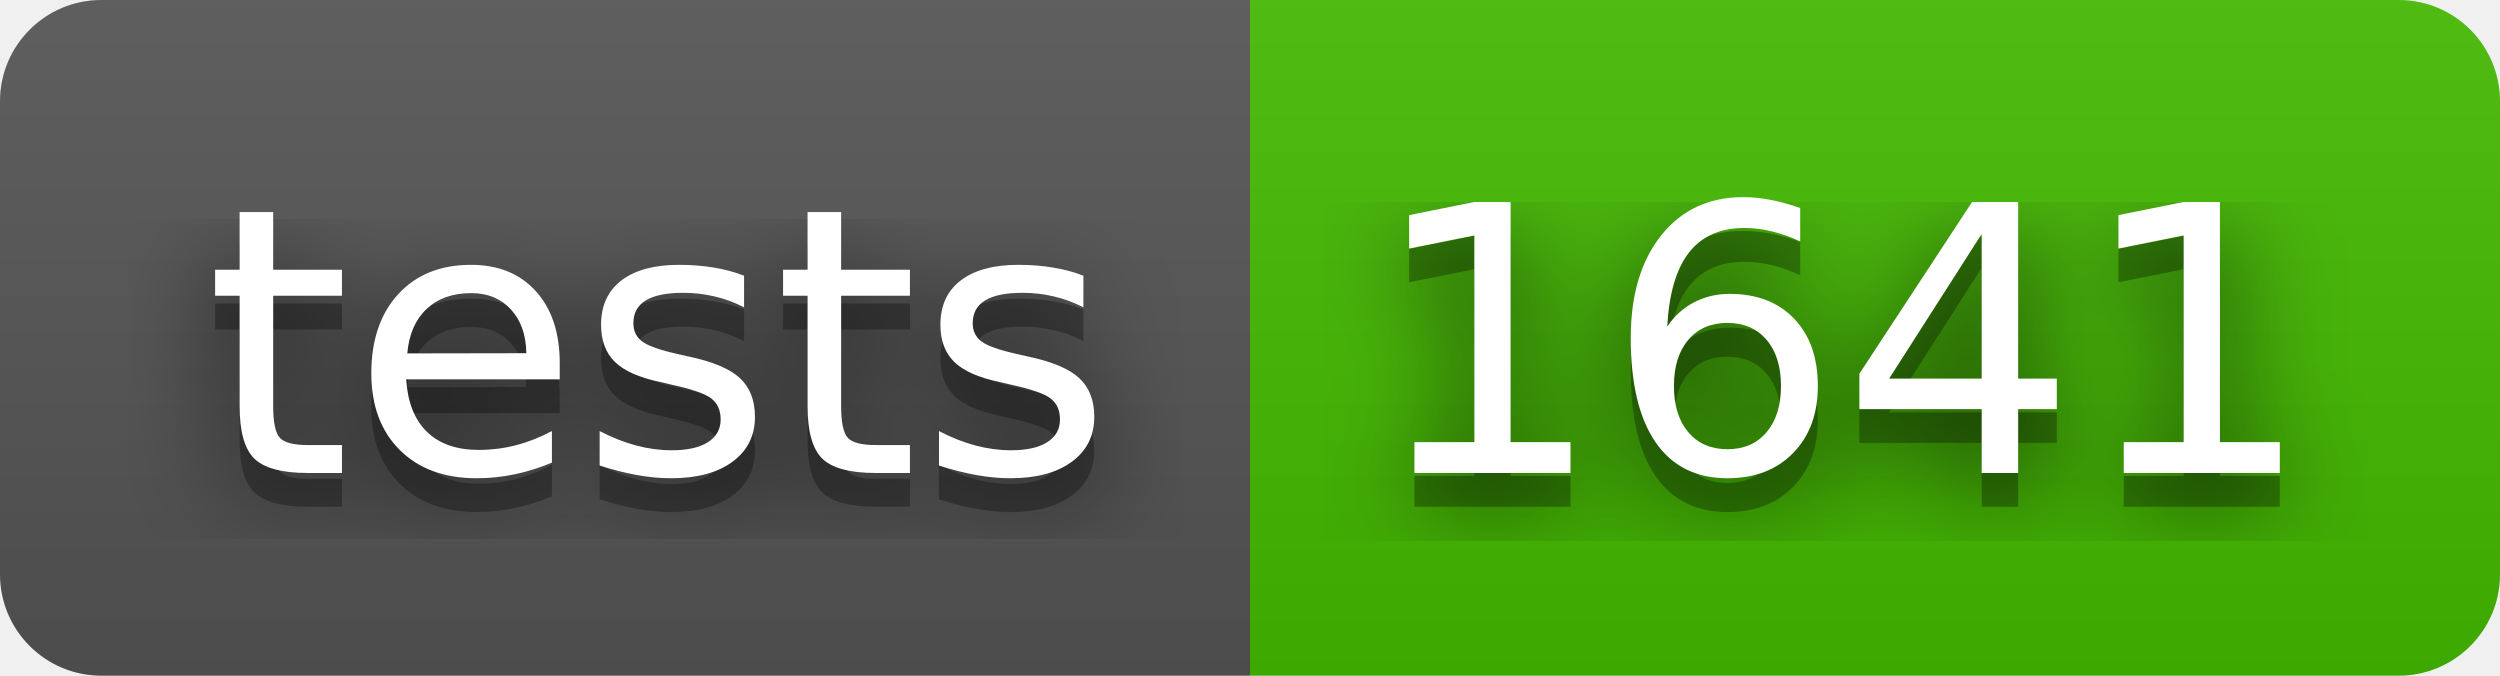
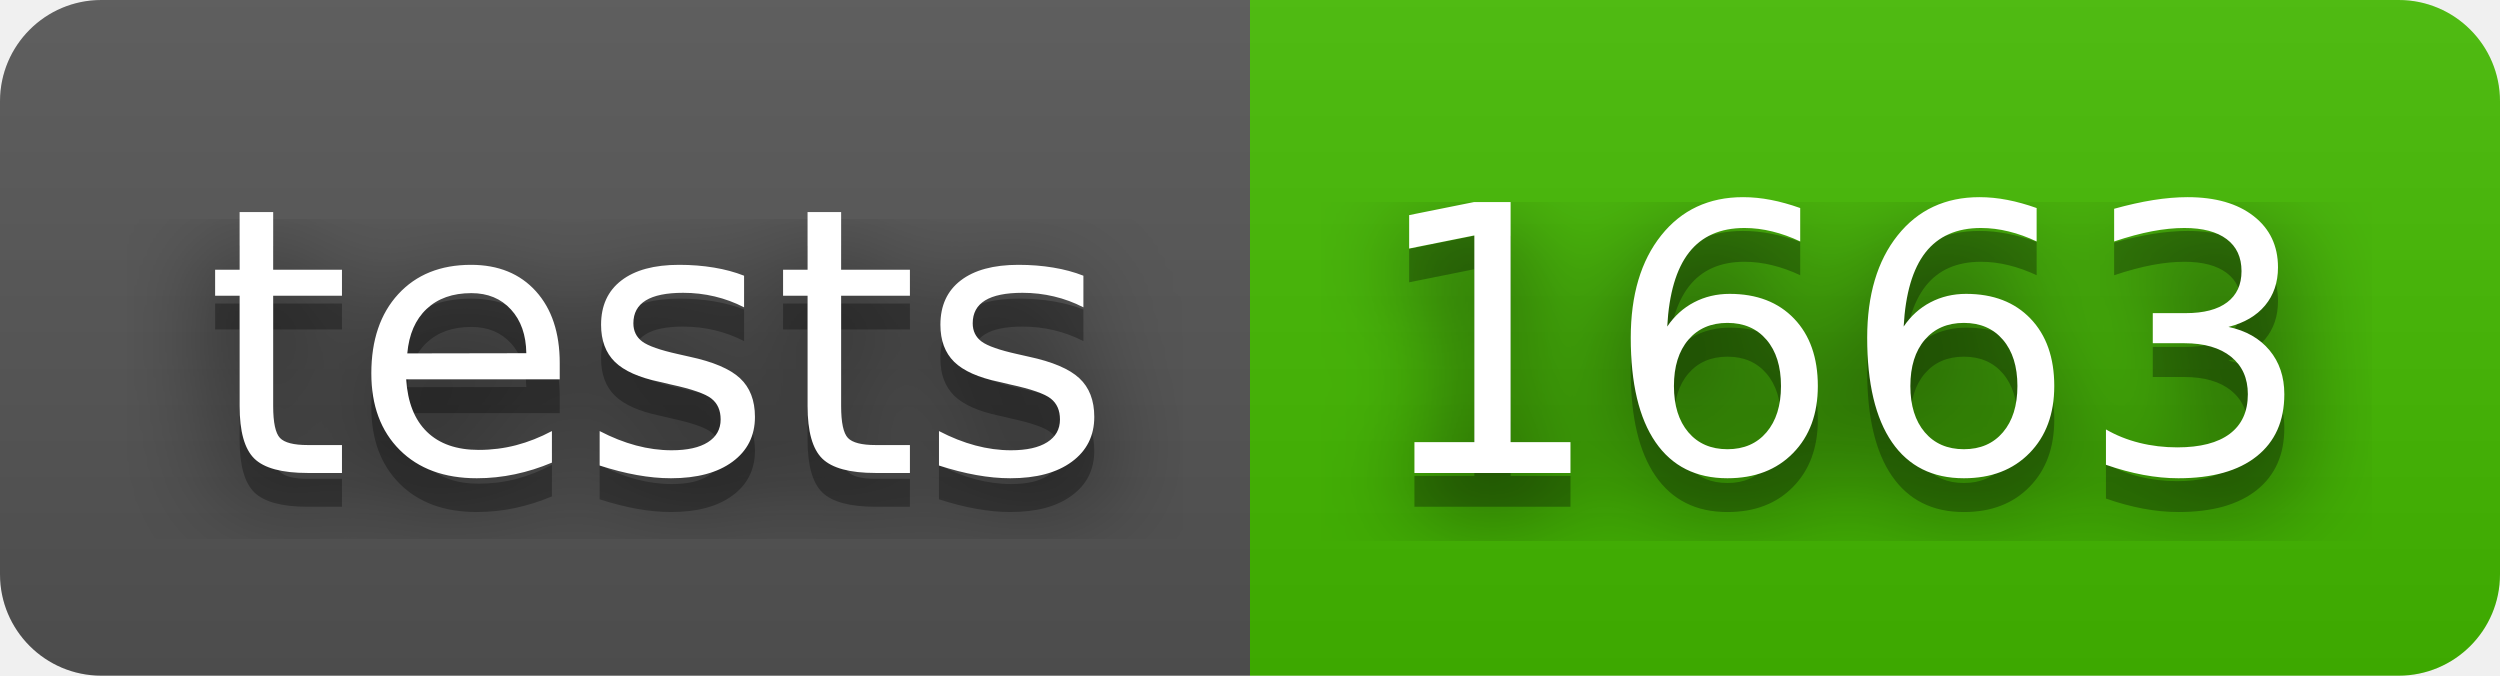
- <svg xmlns="http://www.w3.org/2000/svg" width="74" height="20" role="img" aria-label="tests: 1641">
+ <svg xmlns="http://www.w3.org/2000/svg" width="74" height="20" role="img" aria-label="tests: 1663">
  <filter id="blur">
    <feGaussianBlur stdDeviation="16" />
  </filter>
  <linearGradient id="s" x2="0" y2="100%">
    <stop offset="0" stop-color="#bbb" stop-opacity=".1" />
    <stop offset="1" stop-opacity=".1" />
  </linearGradient>
  <clipPath id="r">
    <rect width="74" height="20" rx="3" />
  </clipPath>
  <g clip-path="url(#r)">
    <rect width="37" height="20" fill="#555" />
    <rect x="37" width="37" height="20" fill="#4b0" />
    <rect width="74" height="20" fill="url(#s)" />
  </g>
  <g fill="#fff" text-anchor="middle" font-family="Verdana,Geneva,DejaVu Sans,sans-serif" text-rendering="geometricPrecision" font-size="110">
    <g transform="scale(.1)">
      <g aria-hidden="true" fill="#010101">
        <text x="195" y="150" fill-opacity=".8" filter="url(#blur)" textLength="270">tests</text>
        <text x="195" y="150" fill-opacity=".3" textLength="270">tests</text>
      </g>
      <text x="195" y="140" textLength="270">tests</text>
    </g>
    <g transform="scale(.1)">
      <g aria-hidden="true" fill="#010101">
-         <text x="545" y="150" fill-opacity=".8" filter="url(#blur)" textLength="270">1641</text>
-         <text x="545" y="150" fill-opacity=".3" textLength="270">1641</text>
+         <text x="545" y="150" fill-opacity=".8" filter="url(#blur)" textLength="270">1663</text>
+         <text x="545" y="150" fill-opacity=".3" textLength="270">1663</text>
      </g>
-       <text x="545" y="140" textLength="270">1641</text>
+       <text x="545" y="140" textLength="270">1663</text>
    </g>
  </g>
</svg>
